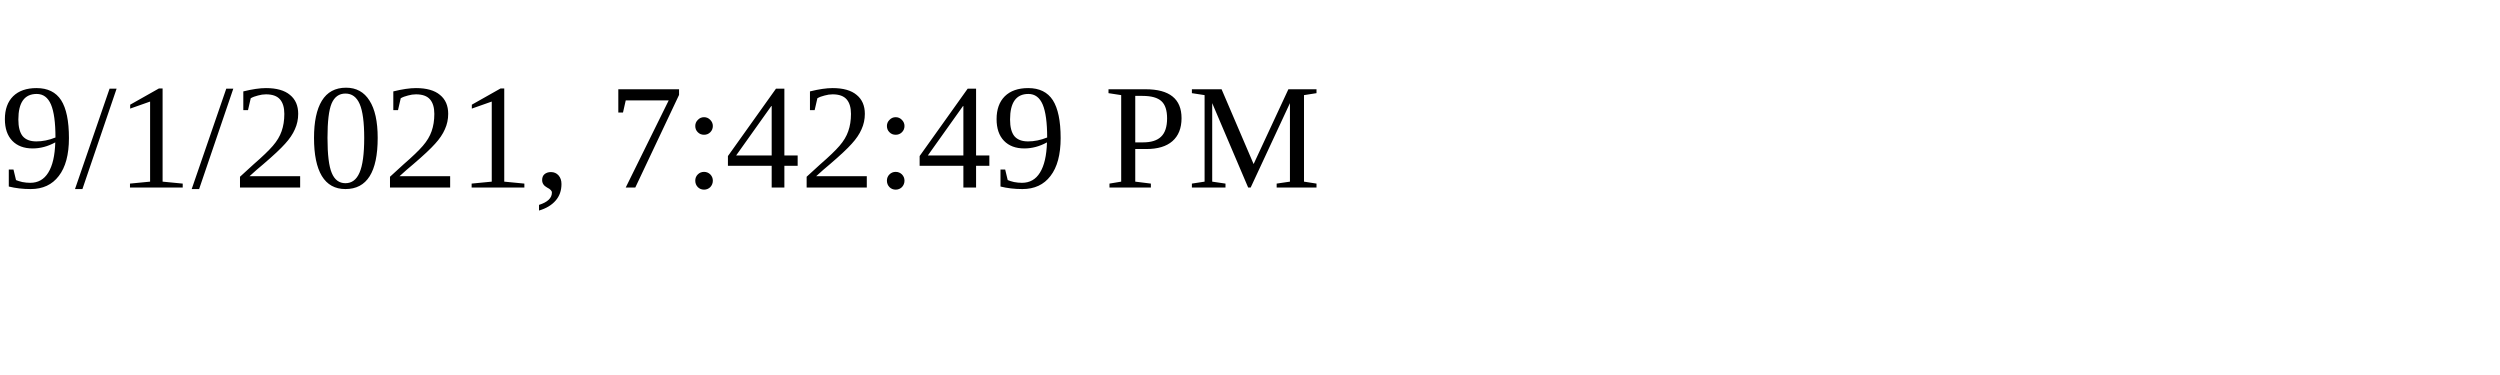
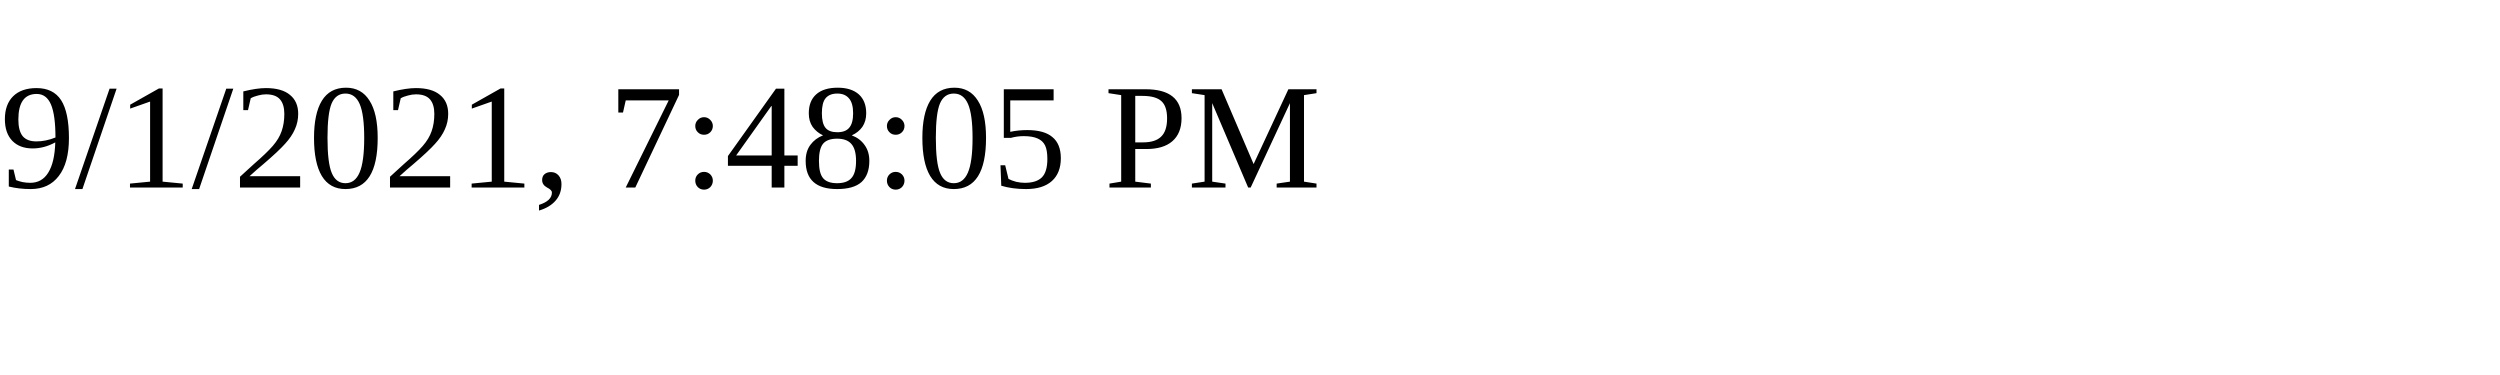
<svg xmlns="http://www.w3.org/2000/svg" height="30" width="200">
-   <text x="0" y="15">9/1/2021, 7:42:49 PM</text>
+   <text x="0" y="15">9/1/2021, 7:48:05 PM</text>
</svg>
